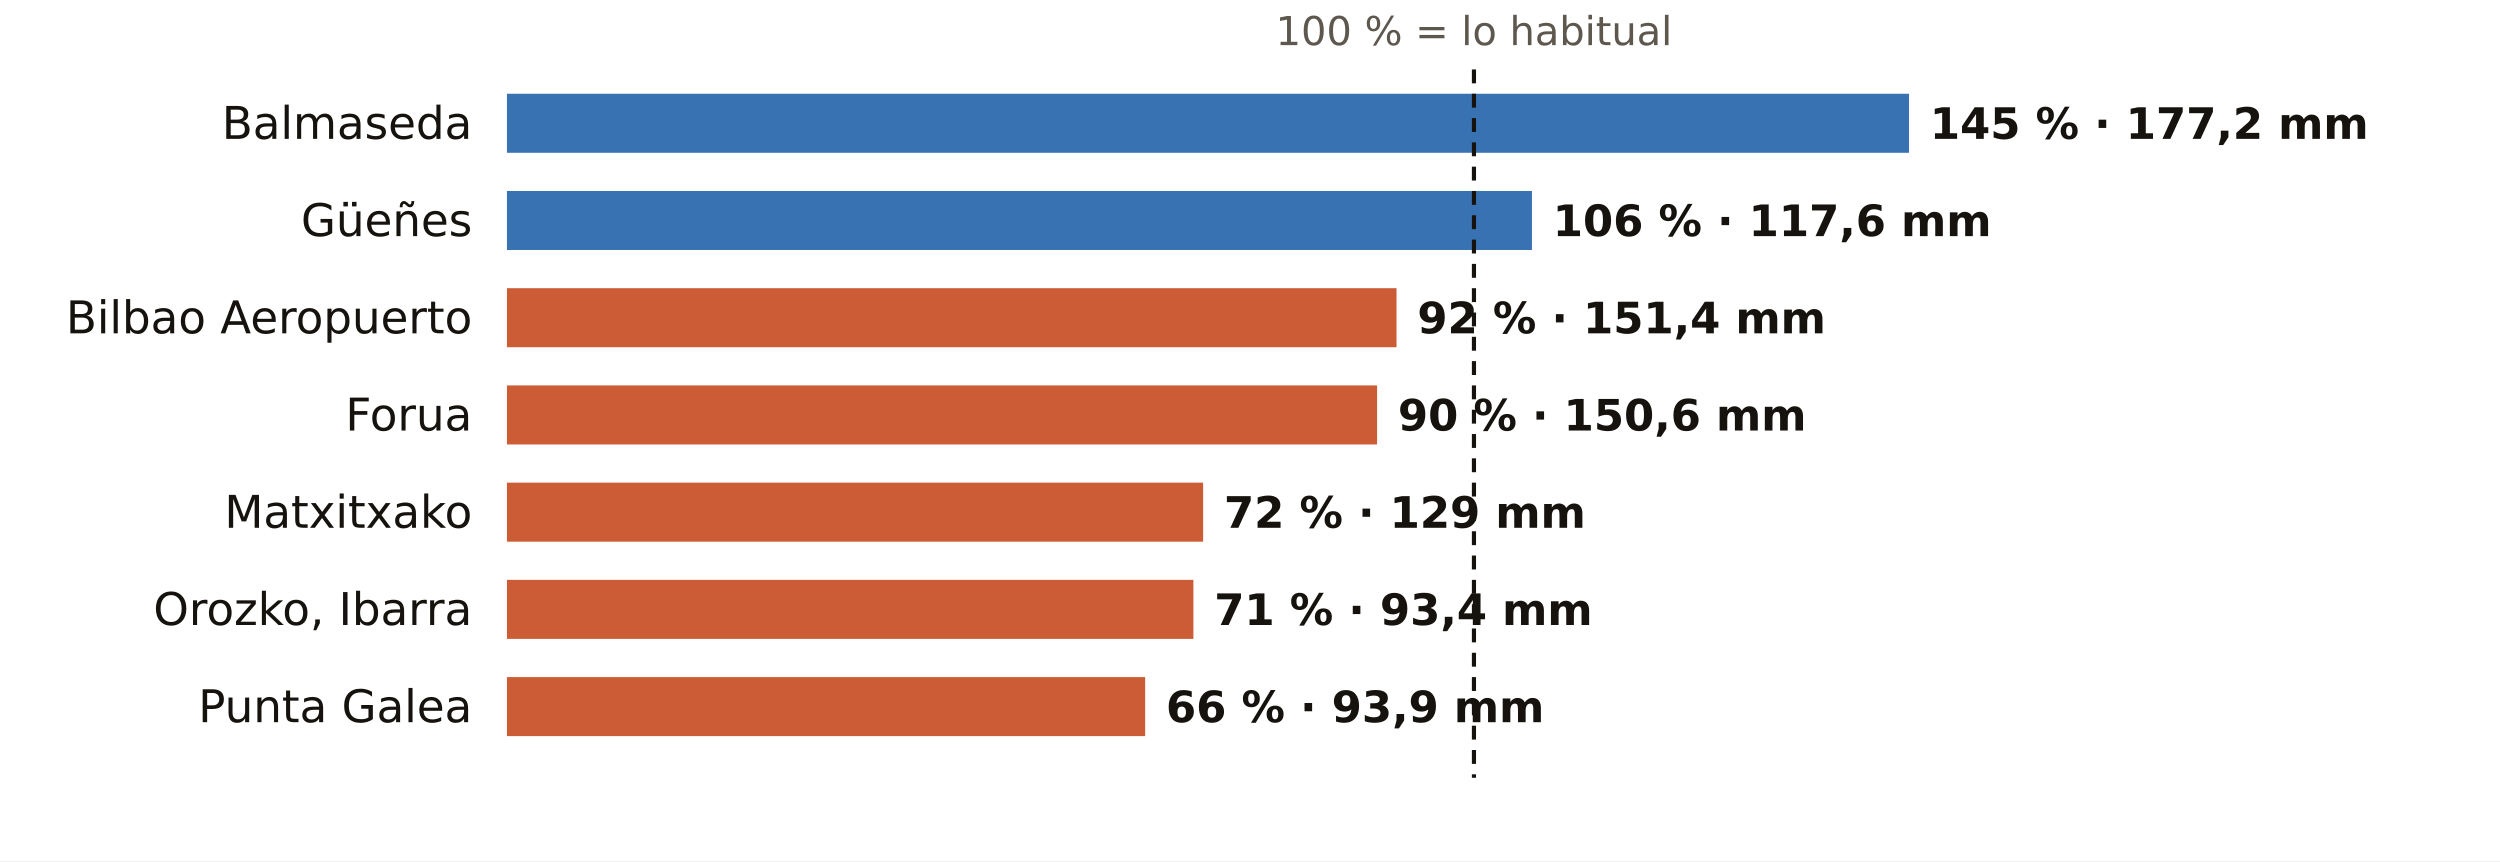
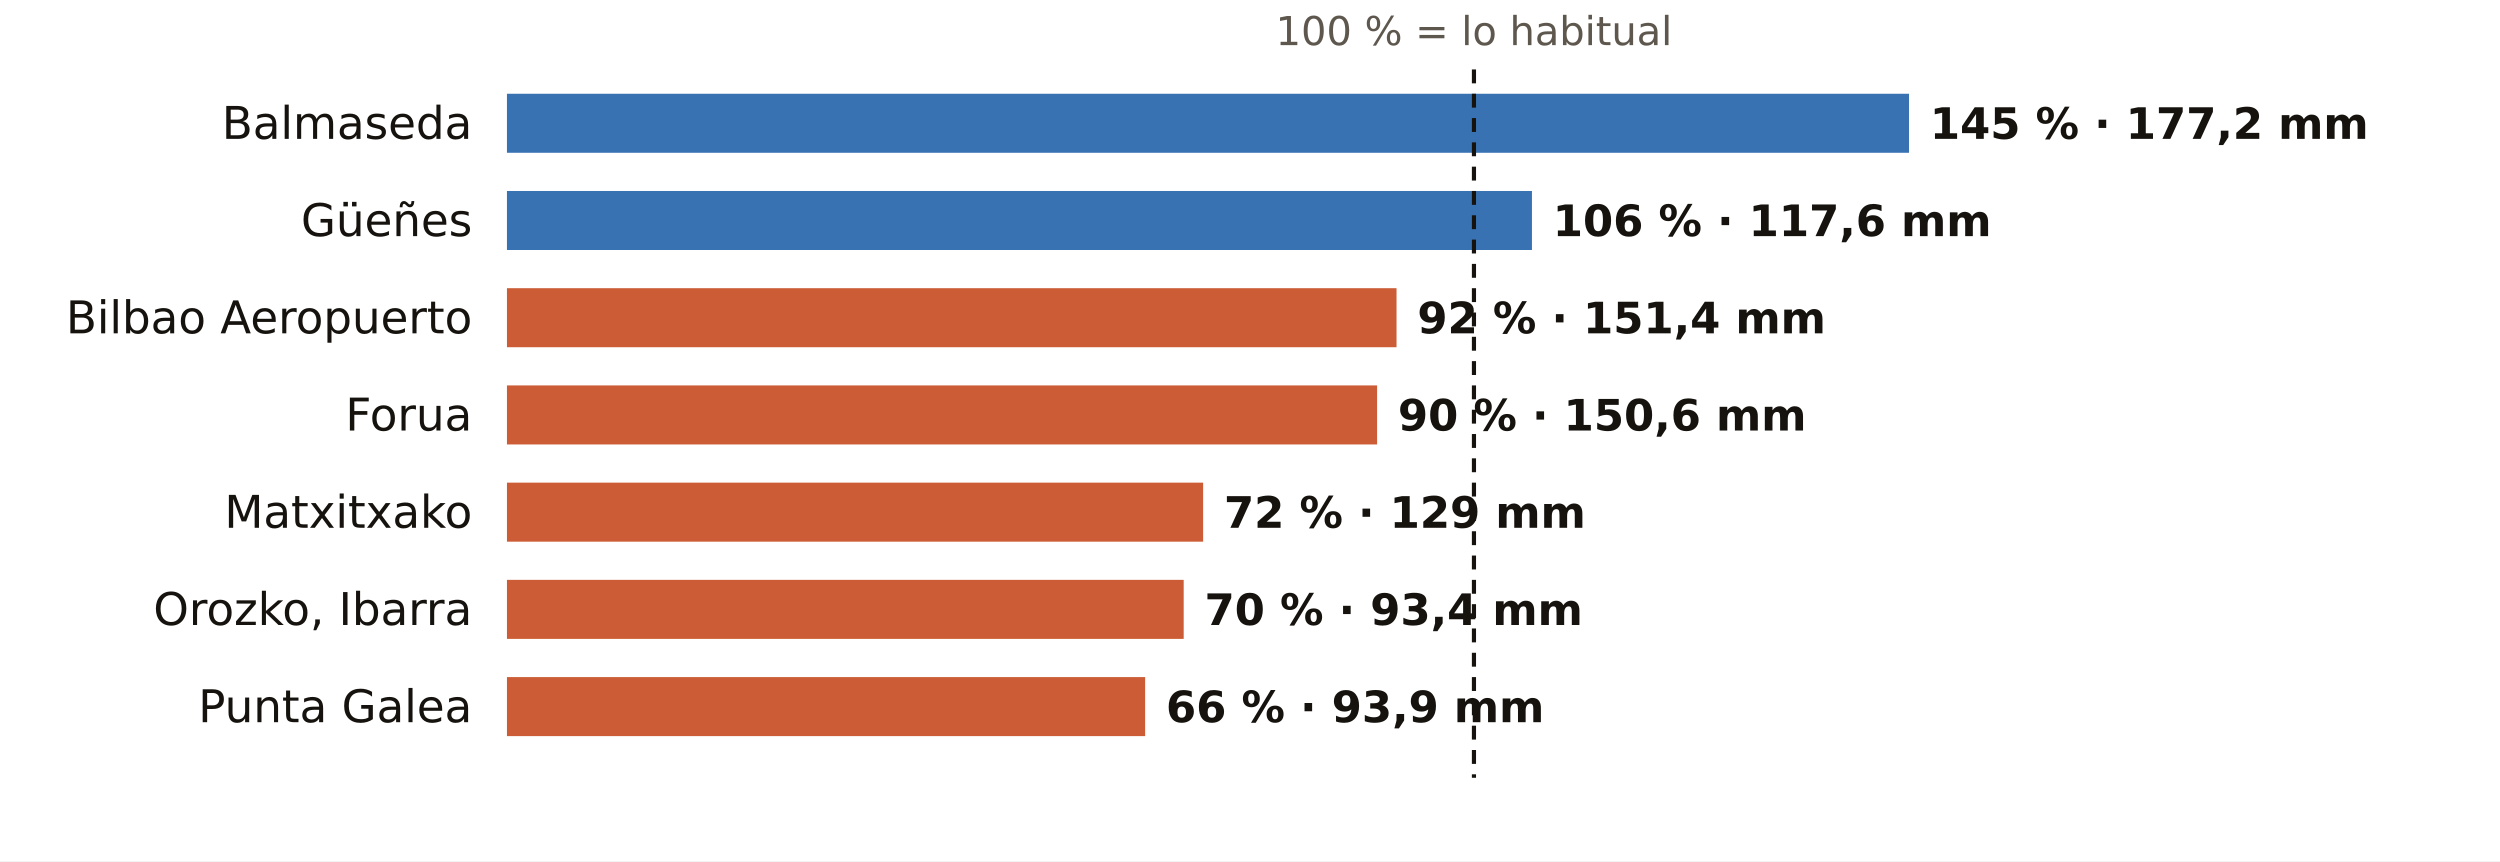
<svg xmlns="http://www.w3.org/2000/svg" viewBox="0 0 720 248" width="720" height="248" role="img" aria-label="El otoño en los pluviómetros de AEMET de Bizkaia: % de lo habitual">
  <rect width="720" height="248" fill="#FFFFFF" />
  <text x="424.5" y="13.0" font-size="11.5" fill="#5E574E" text-anchor="middle" font-weight="400" font-family="Public Sans, DejaVu Sans, Arial, sans-serif">100 % = lo habitual</text>
  <text x="136.0" y="40.0" font-size="13" fill="#16130F" text-anchor="end" font-weight="500" font-family="Public Sans, DejaVu Sans, Arial, sans-serif">Balmaseda</text>
  <rect x="146" y="27" width="403.8" height="17" fill="#1F5FA8" opacity="0.88" />
  <text x="555.8" y="40.0" font-size="12.5" fill="#16130F" text-anchor="start" font-weight="600" font-family="Public Sans, DejaVu Sans, Arial, sans-serif">145 % · 177,2 mm</text>
  <text x="136.0" y="68.0" font-size="13" fill="#16130F" text-anchor="end" font-weight="500" font-family="Public Sans, DejaVu Sans, Arial, sans-serif">Güeñes</text>
  <rect x="146" y="55" width="295.2" height="17" fill="#1F5FA8" opacity="0.88" />
  <text x="447.2" y="68.0" font-size="12.5" fill="#16130F" text-anchor="start" font-weight="600" font-family="Public Sans, DejaVu Sans, Arial, sans-serif">106 % · 117,6 mm</text>
  <text x="136.0" y="96.0" font-size="13" fill="#16130F" text-anchor="end" font-weight="500" font-family="Public Sans, DejaVu Sans, Arial, sans-serif">Bilbao Aeropuerto</text>
  <rect x="146" y="83" width="256.2" height="17" fill="#C4461A" opacity="0.88" />
  <text x="408.2" y="96.0" font-size="12.5" fill="#16130F" text-anchor="start" font-weight="600" font-family="Public Sans, DejaVu Sans, Arial, sans-serif">92 % · 151,4 mm</text>
  <text x="136.0" y="124.0" font-size="13" fill="#16130F" text-anchor="end" font-weight="500" font-family="Public Sans, DejaVu Sans, Arial, sans-serif">Forua</text>
  <rect x="146" y="111" width="250.6" height="17" fill="#C4461A" opacity="0.88" />
  <text x="402.6" y="124.0" font-size="12.5" fill="#16130F" text-anchor="start" font-weight="600" font-family="Public Sans, DejaVu Sans, Arial, sans-serif">90 % · 150,6 mm</text>
  <text x="136.0" y="152.0" font-size="13" fill="#16130F" text-anchor="end" font-weight="500" font-family="Public Sans, DejaVu Sans, Arial, sans-serif">Matxitxako</text>
  <rect x="146" y="139" width="200.5" height="17" fill="#C4461A" opacity="0.88" />
  <text x="352.5" y="152.0" font-size="12.5" fill="#16130F" text-anchor="start" font-weight="600" font-family="Public Sans, DejaVu Sans, Arial, sans-serif">72 % · 129 mm</text>
  <text x="136.0" y="180.0" font-size="13" fill="#16130F" text-anchor="end" font-weight="500" font-family="Public Sans, DejaVu Sans, Arial, sans-serif">Orozko, Ibarra</text>
-   <rect x="146" y="167" width="197.7" height="17" fill="#C4461A" opacity="0.88" />
-   <text x="349.7" y="180.0" font-size="12.5" fill="#16130F" text-anchor="start" font-weight="600" font-family="Public Sans, DejaVu Sans, Arial, sans-serif">71 % · 93,4 mm</text>
+   <rect x="146" y="167" width="194.9" height="17" fill="#C4461A" opacity="0.88" />
+   <text x="346.9" y="180.0" font-size="12.5" fill="#16130F" text-anchor="start" font-weight="600" font-family="Public Sans, DejaVu Sans, Arial, sans-serif">70 % · 93,4 mm</text>
  <text x="136.0" y="208.0" font-size="13" fill="#16130F" text-anchor="end" font-weight="500" font-family="Public Sans, DejaVu Sans, Arial, sans-serif">Punta Galea</text>
  <rect x="146" y="195" width="183.8" height="17" fill="#C4461A" opacity="0.88" />
  <text x="335.8" y="208.0" font-size="12.5" fill="#16130F" text-anchor="start" font-weight="600" font-family="Public Sans, DejaVu Sans, Arial, sans-serif">66 % · 93,9 mm</text>
  <line x1="424.5" x2="424.5" y1="20" y2="224" stroke="#16130F" stroke-width="1.2" stroke-dasharray="4 3" />
</svg>
